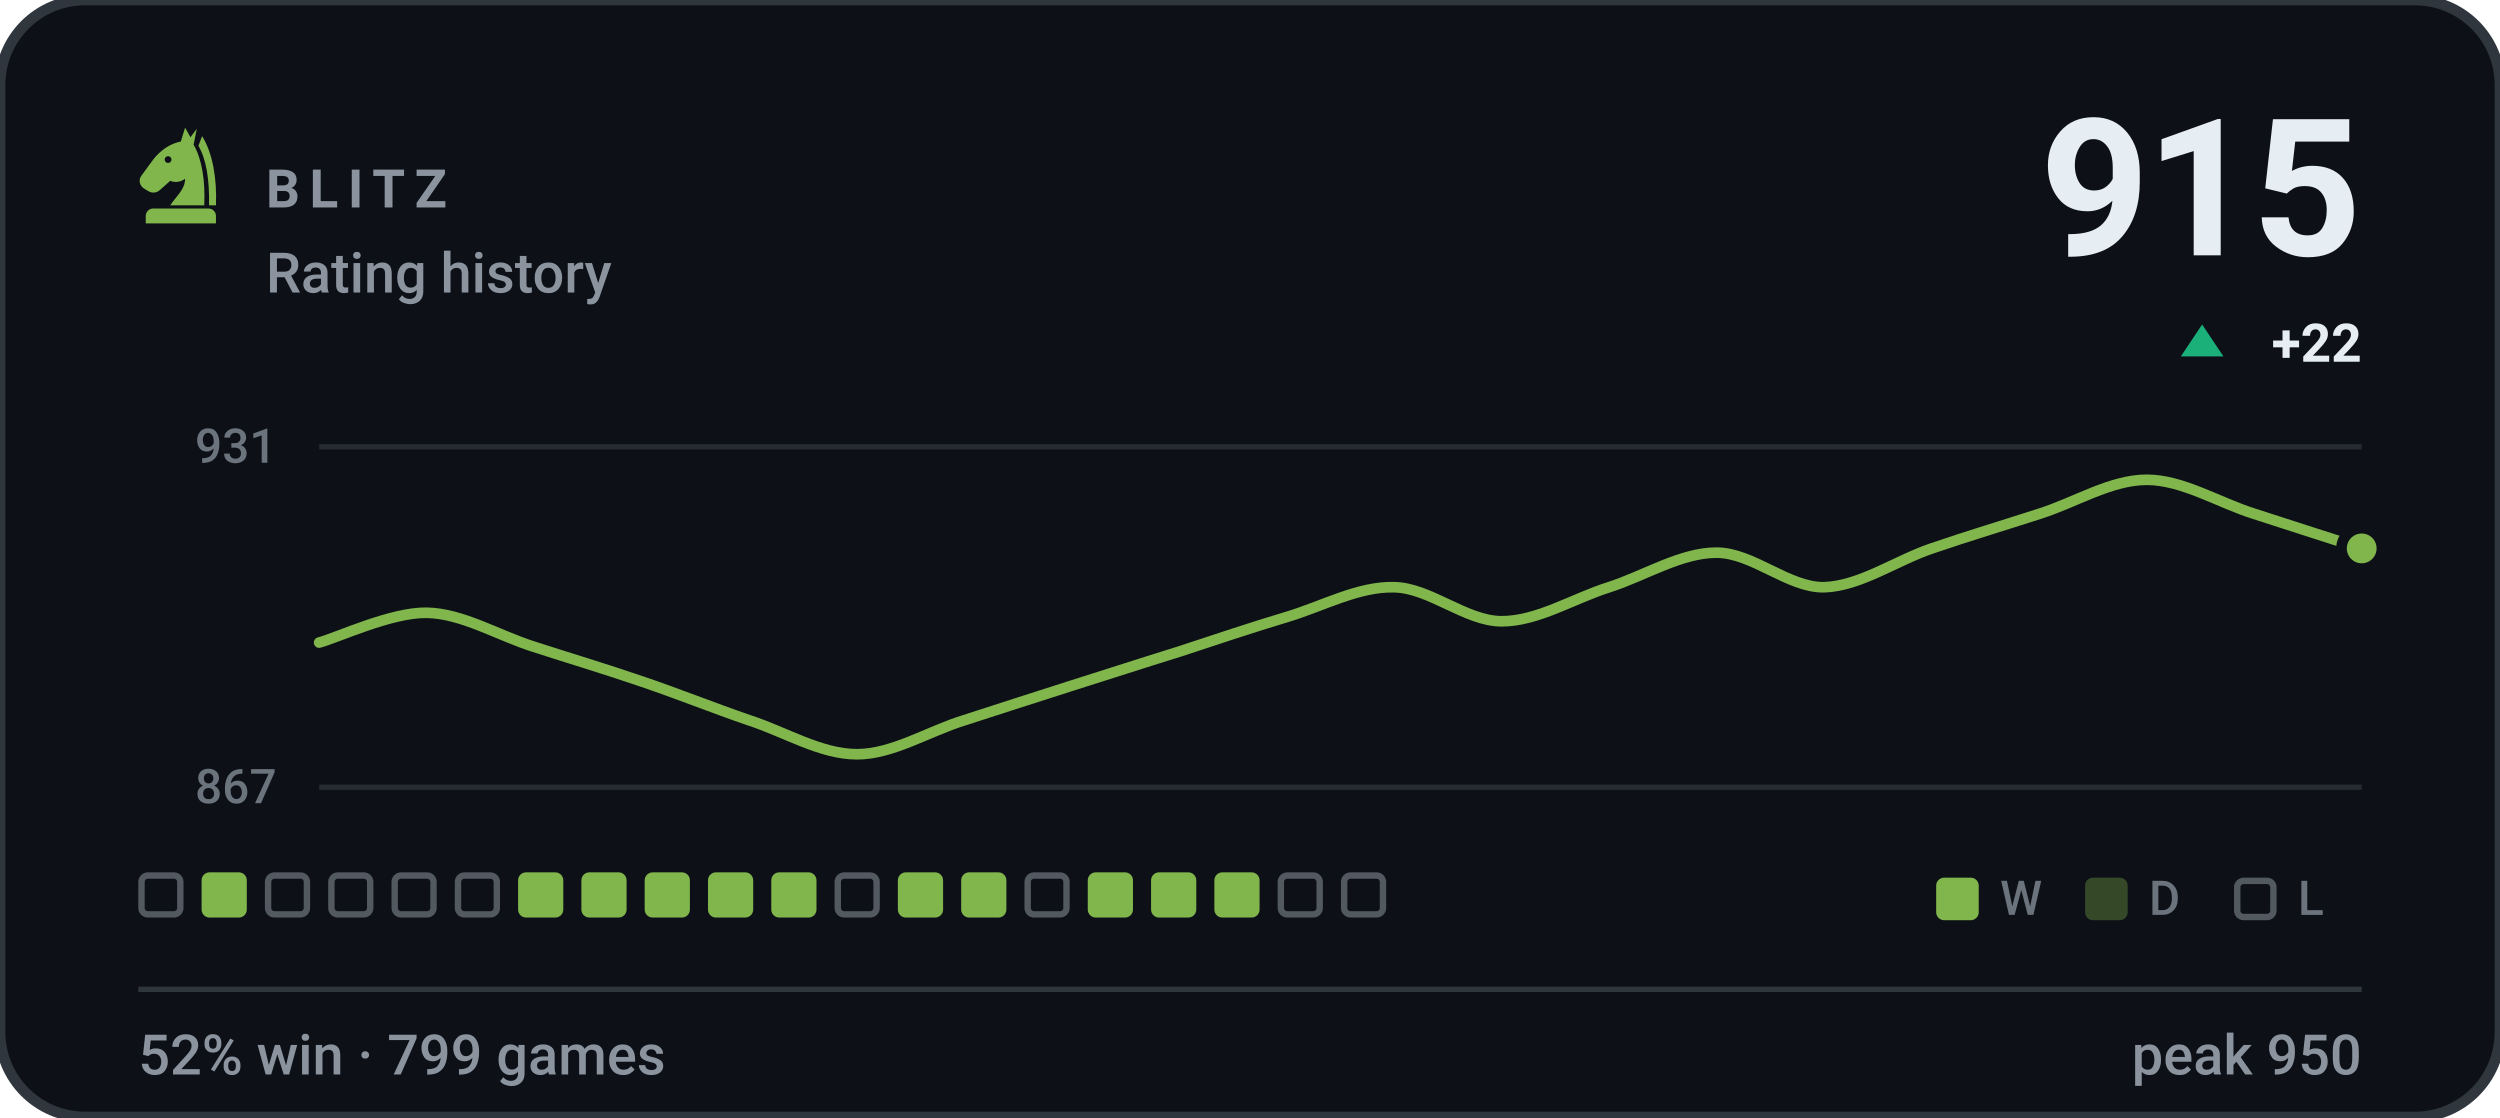
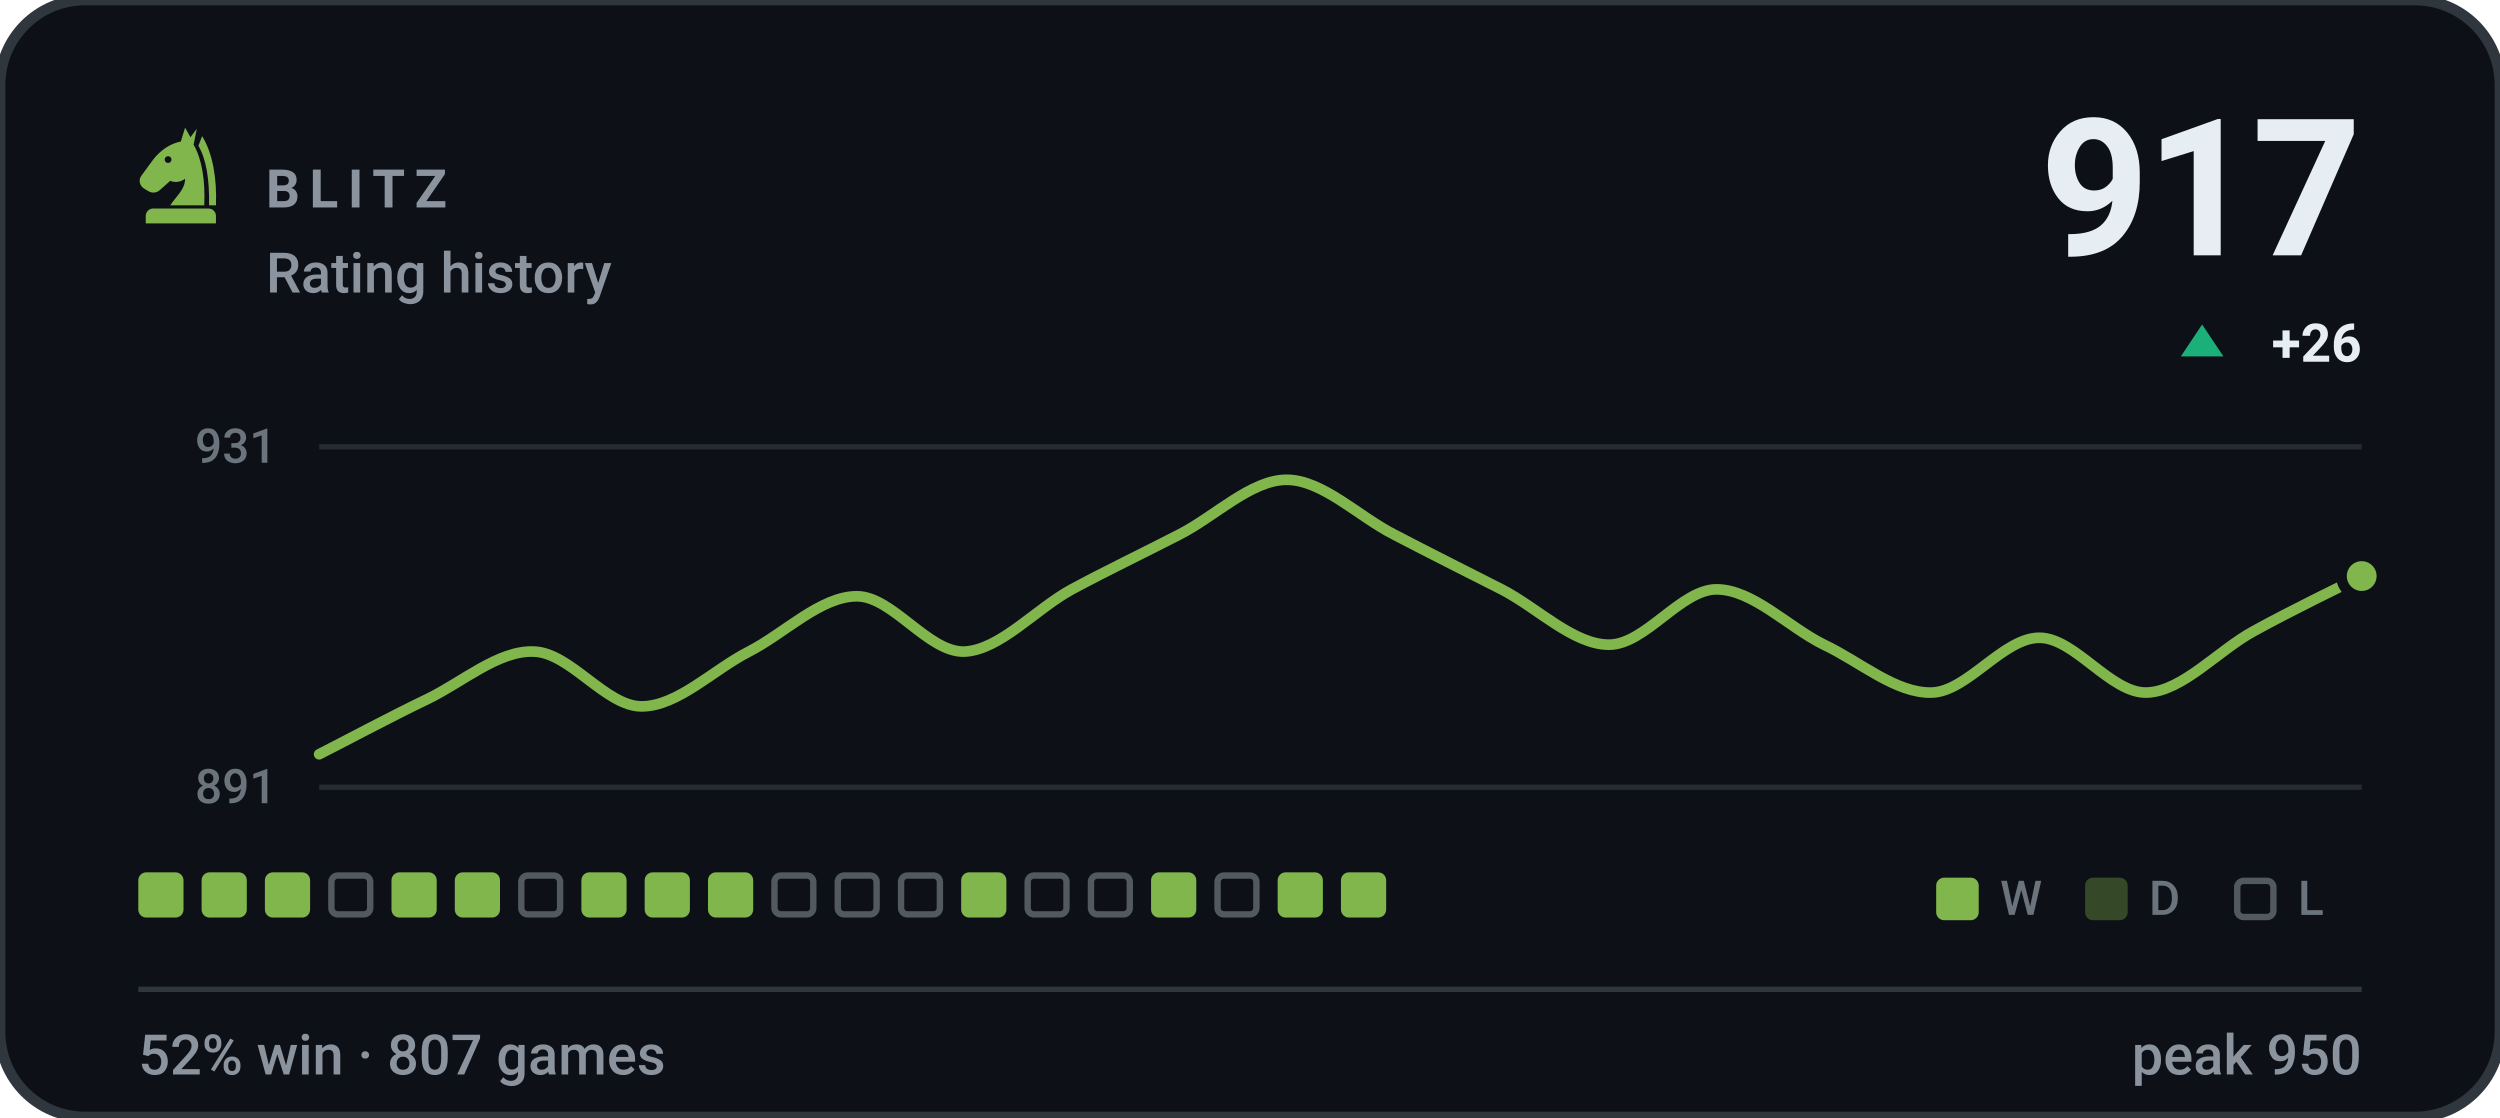
- <svg xmlns="http://www.w3.org/2000/svg" viewBox="0 0 470 210" width="470" height="210" role="img" aria-label="BLITZ rating history, currently 915, 52% win rate over 799 games">
+ <svg xmlns="http://www.w3.org/2000/svg" viewBox="0 0 470 210" width="470" height="210" role="img" aria-label="BLITZ rating history, currently 917, 52% win rate over 807 games">
  <style>svg{font-family:-apple-system,BlinkMacSystemFont,'Segoe UI',Roboto,'Helvetica Neue',Arial,sans-serif}text{fill:#e6edf3;white-space:pre}.bg{fill:#0d1117;stroke:#30363d;stroke-width:2}.acc{fill:#81b64c}.win{fill:#1baf7a}.draw{fill:#8b8f96}.loss{fill:#d03b3b}.lbl{font-size:10px;font-weight:600;letter-spacing:.18em;fill:#8b949e}.cap{font-size:10.5px;font-weight:500;fill:#8b949e}.num{font-family:-apple-system,BlinkMacSystemFont,'Segoe UI',Roboto,'Helvetica Neue',Arial,sans-serif;font-weight:700;letter-spacing:-.02em}.tick{font-size:9px;font-weight:500;fill:#8b949e;opacity:.75}.dl{font-size:10px;font-weight:600}.rule{stroke:#30363d;stroke-width:1;fill:none}.grid{stroke:#30363d;stroke-width:1;fill:none;opacity:.7}.ln{fill:none;stroke:#81b64c;stroke-width:2;stroke-linecap:round;stroke-linejoin:round}.ring{stroke:#0d1117;stroke-width:2}.hollow{fill:none;stroke-width:1.5}.sq{fill:#e6edf3;opacity:.035}</style>
  <rect class="bg" width="470" height="210" rx="16" />
  <g class="acc" transform="translate(24.0,22.8) scale(0.2)">
    <path fill-rule="evenodd" d="M54 6L50 19C40 21 31 27 24 36L13 51C10 55 11 60 15 63L20 66C24 68 28 67 31 64L40 56C45 58 50 57 54 54C54 64 46 70 40 79H72C73 56 70 36 62 22L65 7L59 15zM41.2 36a3.2 3.2 0 1 0-6.4 0 3.2 3.2 0 1 0 6.4 0z" />
    <path d="M70 14C80 30 84 54 83 79H76.5C77 55 74 36 66.5 23z" />
    <path d="M24 82h52a7 7 0 0 1 7 7v7H17v-7a7 7 0 0 1 7-7z" />
  </g>
  <text class="lbl" x="50" y="39">BLITZ</text>
  <text class="cap" x="50" y="55">Rating history</text>
-   <text class="num" x="444" y="48" text-anchor="end" style="font-size:36px">915</text>
+   <text class="num" x="444" y="48" text-anchor="end" style="font-size:36px">917</text>
  <path fill="#1baf7a" d="M414 61L418 67H410Z" />
-   <text class="dl" x="444" y="68" text-anchor="end" fill="#1baf7a">+22</text>
+   <text class="dl" x="444" y="68" text-anchor="end" fill="#1baf7a">+26</text>
  <line class="grid" x1="60" y1="84" x2="444" y2="84" />
  <line class="grid" x1="60" y1="148" x2="444" y2="148" />
  <text class="tick" x="52" y="87" text-anchor="end">931</text>
-   <text class="tick" x="52" y="151" text-anchor="end">867</text>
-   <path class="ln" d="M60.0 120.8C63.4 119.9 73.5 115.1 80.2 115.2C86.9 115.3 93.7 119.5 100.4 121.6C107.2 123.8 113.9 125.8 120.6 128.1C127.4 130.4 134.1 133.1 140.8 135.4C147.6 137.6 154.3 141.8 161.1 141.8C167.8 141.8 174.5 137.5 181.3 135.4C188.0 133.2 194.7 131.1 201.5 128.9C208.2 126.8 214.9 124.6 221.7 122.5C228.4 120.3 235.2 118.0 241.9 116.0C248.6 114.0 255.4 110.2 262.1 110.4C268.8 110.5 275.6 116.8 282.3 116.8C289.1 116.8 295.8 112.5 302.5 110.4C309.3 108.2 316.0 103.9 322.7 103.9C329.5 103.9 336.2 110.5 342.9 110.4C349.7 110.2 356.4 105.4 363.2 103.1C369.9 100.8 376.6 98.8 383.4 96.6C390.1 94.5 396.8 90.2 403.6 90.2C410.3 90.2 417.1 94.5 423.8 96.6C430.5 98.8 440.6 102.0 444.0 103.1" />
-   <circle class="acc ring" cx="444.0" cy="103.1" r="3.8" />
-   <rect x="26.6" y="164.6" width="7.3" height="7.3" rx="1.2" fill="none" stroke="#8b949e" stroke-width="1.2" opacity=".55" />
+   <text class="tick" x="52" y="151" text-anchor="end">891</text>
+   <path class="ln" d="M60.0 141.8C63.4 140.1 73.5 134.7 80.2 131.5C86.9 128.3 93.7 122.2 100.4 122.5C107.2 122.7 113.9 132.8 120.6 132.8C127.4 132.8 134.1 125.9 140.8 122.5C147.6 119.0 154.3 112.1 161.1 112.1C167.8 112.1 174.5 122.7 181.3 122.5C188.0 122.2 194.7 114.5 201.5 110.8C208.2 107.2 214.9 104.0 221.7 100.5C228.4 97.1 235.2 90.2 241.9 90.2C248.6 90.2 255.4 97.1 262.1 100.5C268.8 104.0 275.6 107.4 282.3 110.8C289.1 114.3 295.8 121.2 302.5 121.2C309.3 121.2 316.0 110.8 322.7 110.8C329.5 110.8 336.2 117.9 342.9 121.2C349.7 124.4 356.4 130.4 363.2 130.2C369.9 130.0 376.6 119.9 383.4 119.9C390.1 119.9 396.8 130.4 403.6 130.2C410.3 130.0 417.1 122.2 423.8 118.6C430.5 114.9 440.6 110.0 444.0 108.3" />
+   <circle class="acc ring" cx="444.0" cy="108.3" r="3.8" />
+   <rect x="26.0" y="164" width="8.5" height="8.5" rx="1.5" fill="#81b64c" />
  <rect x="37.9" y="164" width="8.5" height="8.5" rx="1.5" fill="#81b64c" />
-   <rect x="50.4" y="164.6" width="7.3" height="7.3" rx="1.2" fill="none" stroke="#8b949e" stroke-width="1.2" opacity=".55" />
+   <rect x="49.8" y="164" width="8.5" height="8.5" rx="1.5" fill="#81b64c" />
  <rect x="62.3" y="164.6" width="7.3" height="7.3" rx="1.2" fill="none" stroke="#8b949e" stroke-width="1.2" opacity=".55" />
-   <rect x="74.2" y="164.6" width="7.3" height="7.3" rx="1.2" fill="none" stroke="#8b949e" stroke-width="1.2" opacity=".55" />
-   <rect x="86.1" y="164.6" width="7.3" height="7.3" rx="1.2" fill="none" stroke="#8b949e" stroke-width="1.2" opacity=".55" />
-   <rect x="97.4" y="164" width="8.5" height="8.5" rx="1.5" fill="#81b64c" />
+   <rect x="73.6" y="164" width="8.5" height="8.5" rx="1.5" fill="#81b64c" />
+   <rect x="85.5" y="164" width="8.5" height="8.5" rx="1.5" fill="#81b64c" />
+   <rect x="98.0" y="164.6" width="7.3" height="7.3" rx="1.2" fill="none" stroke="#8b949e" stroke-width="1.2" opacity=".55" />
  <rect x="109.3" y="164" width="8.5" height="8.5" rx="1.5" fill="#81b64c" />
  <rect x="121.2" y="164" width="8.5" height="8.5" rx="1.5" fill="#81b64c" />
  <rect x="133.1" y="164" width="8.5" height="8.5" rx="1.5" fill="#81b64c" />
-   <rect x="145.0" y="164" width="8.5" height="8.5" rx="1.5" fill="#81b64c" />
+   <rect x="145.6" y="164.6" width="7.3" height="7.3" rx="1.2" fill="none" stroke="#8b949e" stroke-width="1.2" opacity=".55" />
  <rect x="157.5" y="164.6" width="7.3" height="7.3" rx="1.2" fill="none" stroke="#8b949e" stroke-width="1.2" opacity=".55" />
-   <rect x="168.8" y="164" width="8.5" height="8.5" rx="1.5" fill="#81b64c" />
+   <rect x="169.4" y="164.6" width="7.3" height="7.3" rx="1.2" fill="none" stroke="#8b949e" stroke-width="1.2" opacity=".55" />
  <rect x="180.7" y="164" width="8.5" height="8.5" rx="1.5" fill="#81b64c" />
  <rect x="193.2" y="164.6" width="7.3" height="7.3" rx="1.2" fill="none" stroke="#8b949e" stroke-width="1.2" opacity=".55" />
-   <rect x="204.5" y="164" width="8.5" height="8.5" rx="1.5" fill="#81b64c" />
+   <rect x="205.1" y="164.6" width="7.3" height="7.3" rx="1.2" fill="none" stroke="#8b949e" stroke-width="1.2" opacity=".55" />
  <rect x="216.4" y="164" width="8.5" height="8.5" rx="1.5" fill="#81b64c" />
-   <rect x="228.3" y="164" width="8.5" height="8.5" rx="1.5" fill="#81b64c" />
-   <rect x="240.8" y="164.6" width="7.3" height="7.3" rx="1.2" fill="none" stroke="#8b949e" stroke-width="1.2" opacity=".55" />
-   <rect x="252.7" y="164.6" width="7.3" height="7.3" rx="1.2" fill="none" stroke="#8b949e" stroke-width="1.2" opacity=".55" />
+   <rect x="228.9" y="164.6" width="7.3" height="7.3" rx="1.2" fill="none" stroke="#8b949e" stroke-width="1.2" opacity=".55" />
+   <rect x="240.2" y="164" width="8.5" height="8.5" rx="1.5" fill="#81b64c" />
+   <rect x="252.1" y="164" width="8.5" height="8.5" rx="1.5" fill="#81b64c" />
  <rect x="364" y="165" width="8" height="8" rx="1.5" fill="#81b64c" />
  <text class="tick" x="376" y="172">W</text>
  <rect x="392" y="165" width="8" height="8" rx="1.5" fill="#81b64c" opacity=".34" />
  <text class="tick" x="404" y="172">D</text>
  <rect x="420.6" y="165.6" width="6.8" height="6.8" rx="1.2" fill="none" stroke="#8b949e" stroke-width="1.2" opacity=".55" />
  <text class="tick" x="432" y="172">L</text>
  <line class="rule" x1="26" y1="186" x2="444" y2="186" />
-   <text class="cap" x="26" y="202">52% win · 799 games</text>
+   <text class="cap" x="26" y="202">52% win · 807 games</text>
  <text class="cap" x="444" y="202" text-anchor="end">peak 950</text>
</svg>
